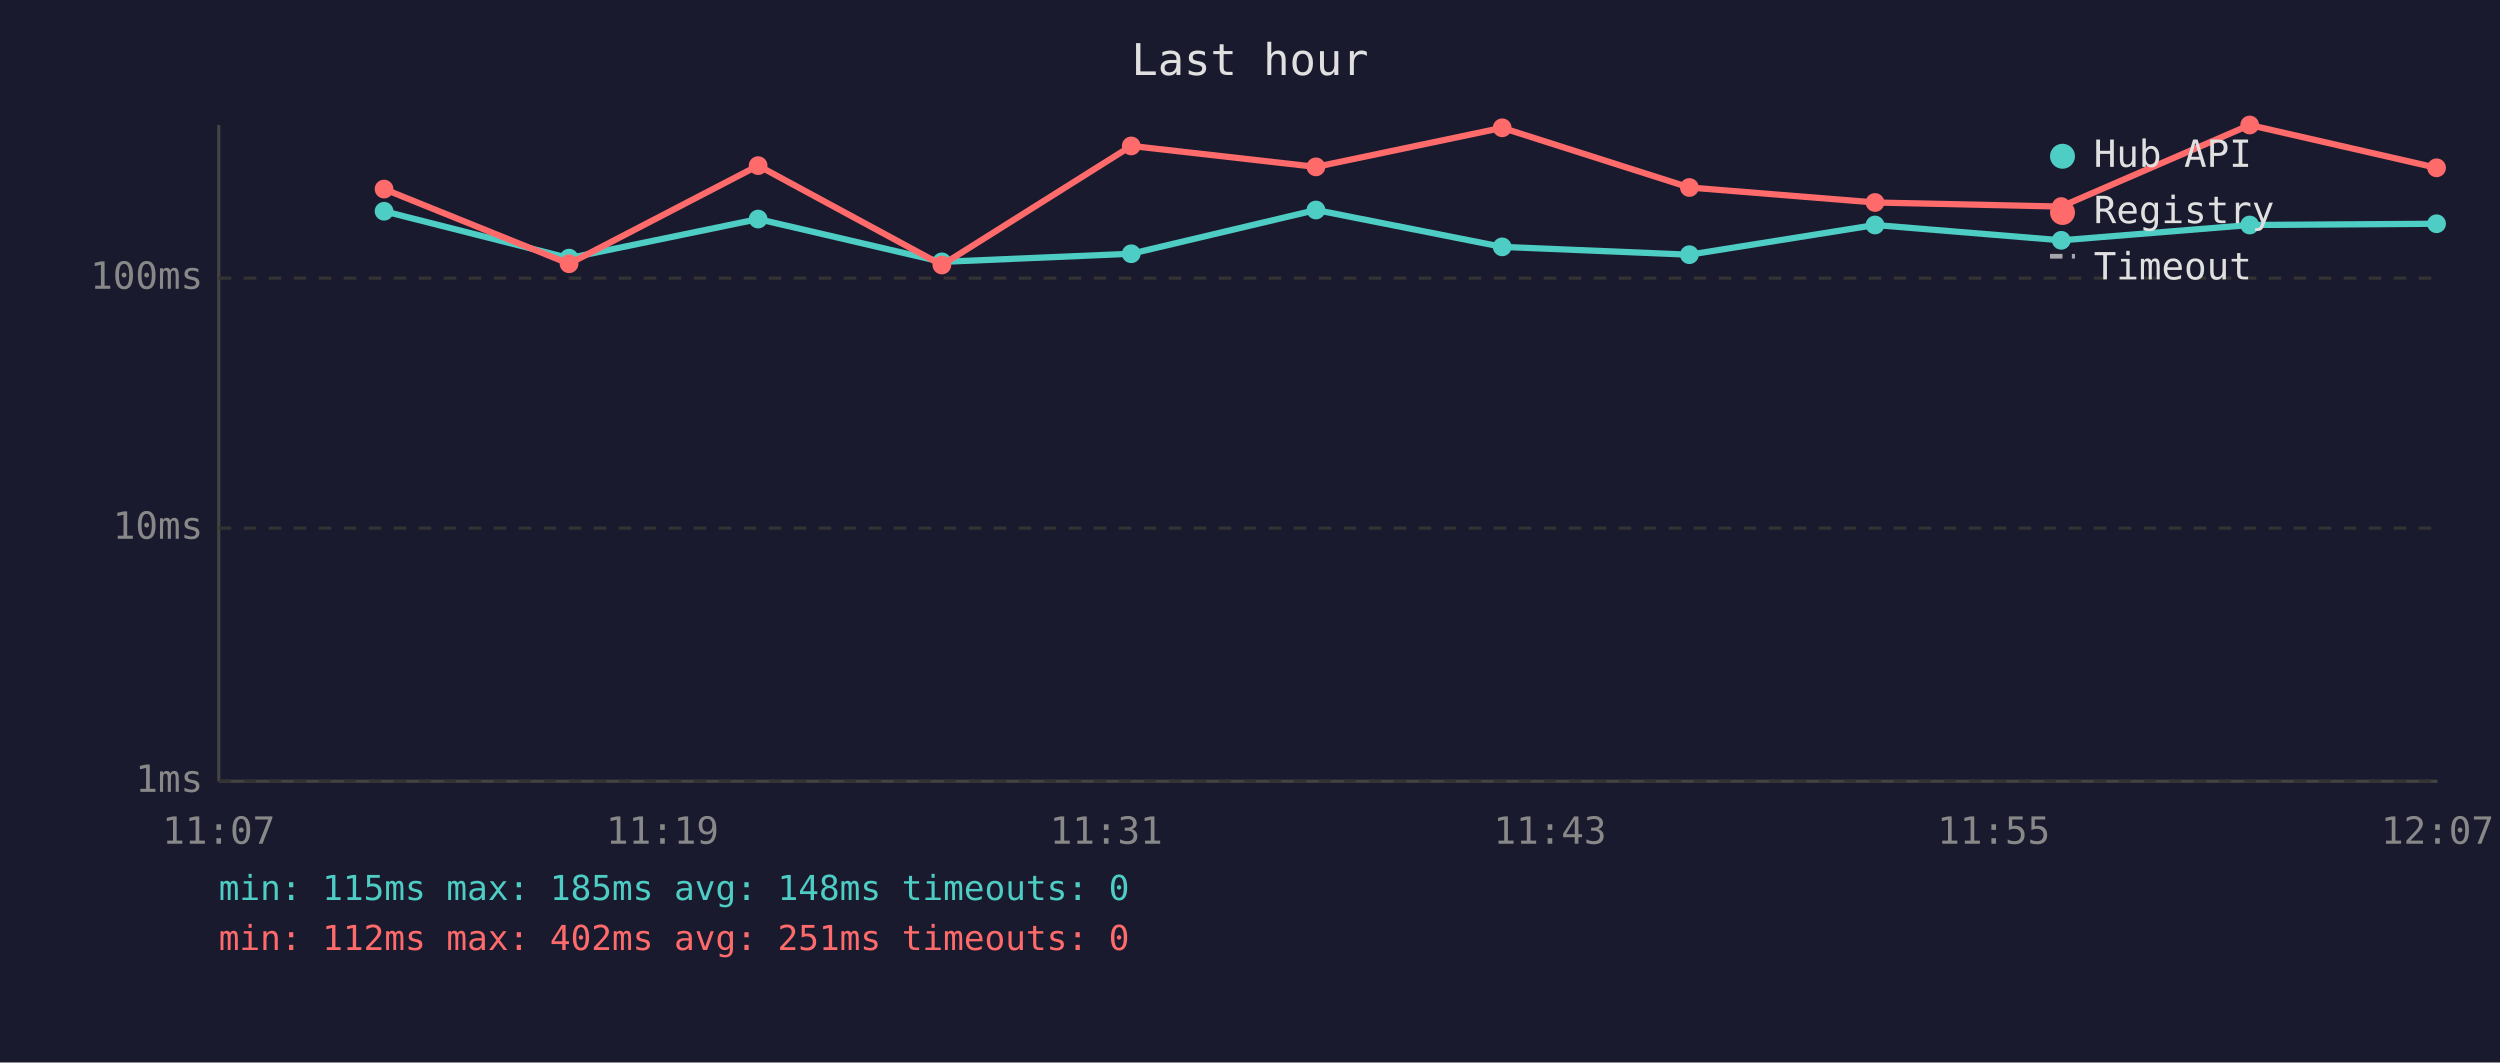
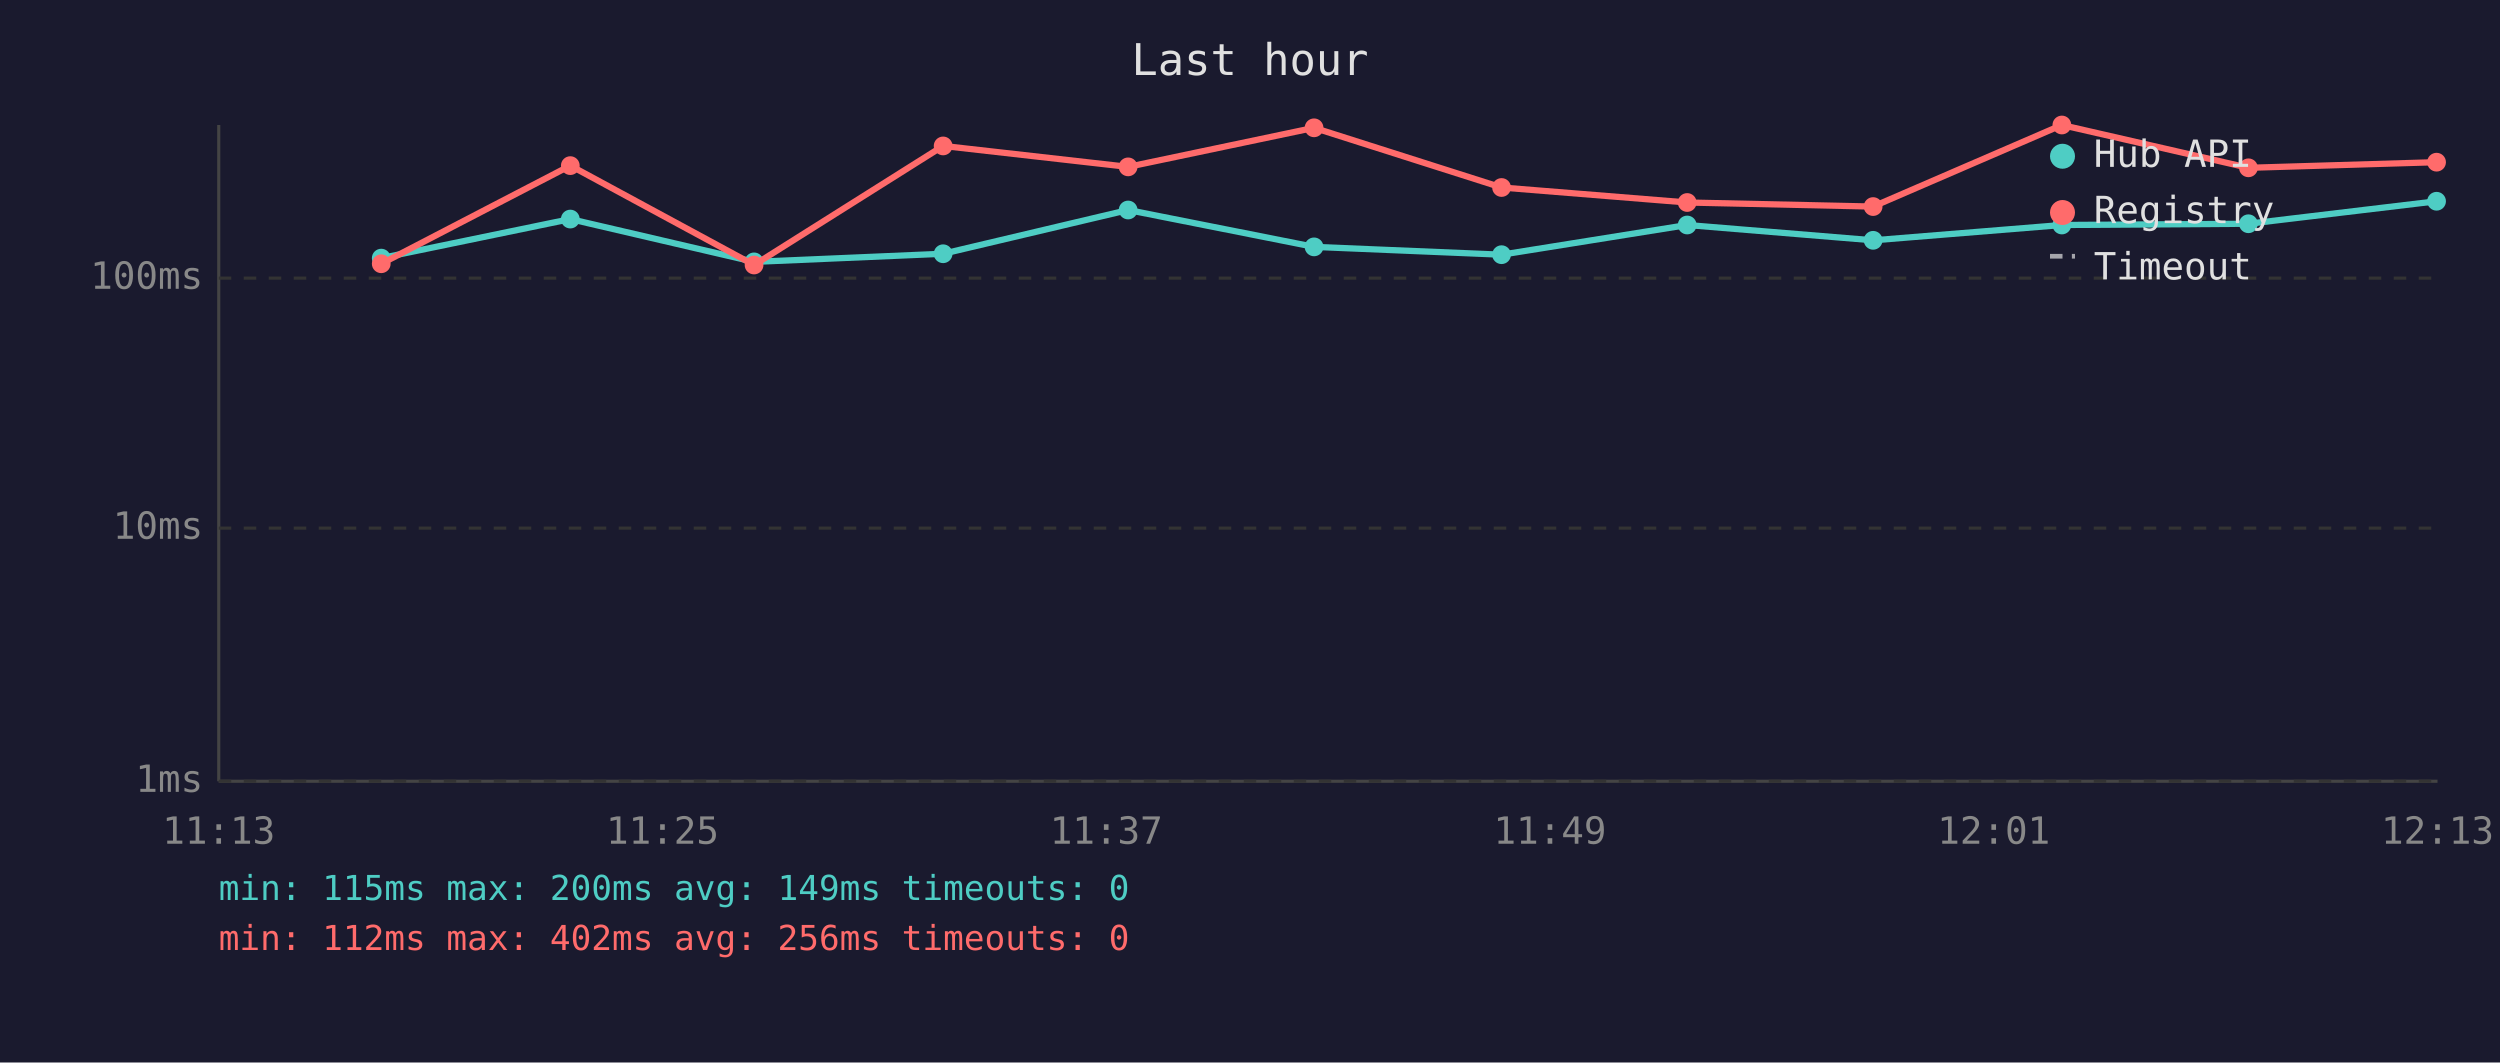
<svg xmlns="http://www.w3.org/2000/svg" viewBox="0 0 800 340" font-family="monospace" font-size="12">
  <rect width="800" height="340" fill="#1a1a2e" />
  <text x="400" y="24" fill="#e0e0e0" font-size="14" text-anchor="middle">Last hour</text>
  <line x1="70" y1="40" x2="70" y2="250" stroke="#444" stroke-width="1" />
  <line x1="70" y1="250" x2="780" y2="250" stroke="#444" stroke-width="1" />
  <line x1="70" y1="250" x2="780" y2="250" stroke="#333" stroke-width="1" stroke-dasharray="4" />
  <text x="65" y="250" fill="#888" text-anchor="end" dominant-baseline="middle">1ms</text>
  <line x1="70" y1="169" x2="780" y2="169" stroke="#333" stroke-width="1" stroke-dasharray="4" />
  <text x="65" y="169" fill="#888" text-anchor="end" dominant-baseline="middle">10ms</text>
  <line x1="70" y1="89" x2="780" y2="89" stroke="#333" stroke-width="1" stroke-dasharray="4" />
  <text x="65" y="89" fill="#888" text-anchor="end" dominant-baseline="middle">100ms</text>
-   <text x="70" y="270" fill="#888" text-anchor="middle">11:07</text>
-   <text x="212" y="270" fill="#888" text-anchor="middle">11:19</text>
-   <text x="354" y="270" fill="#888" text-anchor="middle">11:31</text>
-   <text x="496" y="270" fill="#888" text-anchor="middle">11:43</text>
-   <text x="638" y="270" fill="#888" text-anchor="middle">11:55</text>
-   <text x="780" y="270" fill="#888" text-anchor="middle">12:07</text>
-   <polyline points="122.9,67.6 182.1,82.6 242.6,70.1 301.4,83.8 362.0,81.2 421.1,67.2 480.7,79.0 540.6,81.5 600.0,72.0 659.6,76.9 719.9,72.0 779.7,71.6" fill="none" stroke="#4ecdc4" stroke-width="2" opacity="1" />
-   <circle cx="122.9" cy="67.6" r="3" fill="#4ecdc4" />
-   <circle cx="182.1" cy="82.6" r="3" fill="#4ecdc4" />
-   <circle cx="242.6" cy="70.1" r="3" fill="#4ecdc4" />
-   <circle cx="301.4" cy="83.8" r="3" fill="#4ecdc4" />
-   <circle cx="362.0" cy="81.2" r="3" fill="#4ecdc4" />
-   <circle cx="421.1" cy="67.2" r="3" fill="#4ecdc4" />
-   <circle cx="480.7" cy="79.0" r="3" fill="#4ecdc4" />
-   <circle cx="540.6" cy="81.5" r="3" fill="#4ecdc4" />
-   <circle cx="600.0" cy="72.0" r="3" fill="#4ecdc4" />
-   <circle cx="659.6" cy="76.9" r="3" fill="#4ecdc4" />
-   <circle cx="719.9" cy="72.0" r="3" fill="#4ecdc4" />
-   <circle cx="779.7" cy="71.6" r="3" fill="#4ecdc4" />
-   <polyline points="122.9,60.5 182.1,84.4 242.6,53.0 301.4,84.8 362.0,46.7 421.1,53.4 480.7,40.9 540.6,60.0 600.0,64.8 659.6,66.1 719.9,40.0 779.7,53.7" fill="none" stroke="#ff6b6b" stroke-width="2" opacity="1" />
-   <circle cx="122.9" cy="60.5" r="3" fill="#ff6b6b" />
-   <circle cx="182.1" cy="84.4" r="3" fill="#ff6b6b" />
-   <circle cx="242.6" cy="53.0" r="3" fill="#ff6b6b" />
-   <circle cx="301.4" cy="84.8" r="3" fill="#ff6b6b" />
-   <circle cx="362.0" cy="46.7" r="3" fill="#ff6b6b" />
-   <circle cx="421.1" cy="53.4" r="3" fill="#ff6b6b" />
-   <circle cx="480.7" cy="40.9" r="3" fill="#ff6b6b" />
-   <circle cx="540.6" cy="60.0" r="3" fill="#ff6b6b" />
-   <circle cx="600.0" cy="64.8" r="3" fill="#ff6b6b" />
-   <circle cx="659.6" cy="66.1" r="3" fill="#ff6b6b" />
-   <circle cx="719.9" cy="40.0" r="3" fill="#ff6b6b" />
-   <circle cx="779.7" cy="53.7" r="3" fill="#ff6b6b" />
+   <text x="70" y="270" fill="#888" text-anchor="middle">11:13</text>
+   <text x="212" y="270" fill="#888" text-anchor="middle">11:25</text>
+   <text x="354" y="270" fill="#888" text-anchor="middle">11:37</text>
+   <text x="496" y="270" fill="#888" text-anchor="middle">11:49</text>
+   <text x="638" y="270" fill="#888" text-anchor="middle">12:01</text>
+   <text x="780" y="270" fill="#888" text-anchor="middle">12:13</text>
+   <polyline points="122.0,82.6 182.5,70.1 241.3,83.8 301.8,81.2 361.0,67.2 420.5,79.0 480.5,81.5 539.9,72.0 599.4,76.9 659.8,72.0 719.5,71.6 779.7,64.4" fill="none" stroke="#4ecdc4" stroke-width="2" opacity="1" />
+   <circle cx="122.0" cy="82.6" r="3" fill="#4ecdc4" />
+   <circle cx="182.5" cy="70.1" r="3" fill="#4ecdc4" />
+   <circle cx="241.3" cy="83.8" r="3" fill="#4ecdc4" />
+   <circle cx="301.8" cy="81.2" r="3" fill="#4ecdc4" />
+   <circle cx="361.0" cy="67.2" r="3" fill="#4ecdc4" />
+   <circle cx="420.5" cy="79.0" r="3" fill="#4ecdc4" />
+   <circle cx="480.5" cy="81.5" r="3" fill="#4ecdc4" />
+   <circle cx="539.9" cy="72.0" r="3" fill="#4ecdc4" />
+   <circle cx="599.4" cy="76.9" r="3" fill="#4ecdc4" />
+   <circle cx="659.8" cy="72.0" r="3" fill="#4ecdc4" />
+   <circle cx="719.5" cy="71.6" r="3" fill="#4ecdc4" />
+   <circle cx="779.7" cy="64.4" r="3" fill="#4ecdc4" />
+   <polyline points="122.0,84.4 182.5,53.0 241.3,84.8 301.8,46.7 361.0,53.4 420.5,40.9 480.5,60.0 539.9,64.8 599.4,66.1 659.8,40.0 719.5,53.7 779.7,51.9" fill="none" stroke="#ff6b6b" stroke-width="2" opacity="1" />
+   <circle cx="122.0" cy="84.4" r="3" fill="#ff6b6b" />
+   <circle cx="182.5" cy="53.0" r="3" fill="#ff6b6b" />
+   <circle cx="241.3" cy="84.8" r="3" fill="#ff6b6b" />
+   <circle cx="301.8" cy="46.7" r="3" fill="#ff6b6b" />
+   <circle cx="361.0" cy="53.4" r="3" fill="#ff6b6b" />
+   <circle cx="420.5" cy="40.9" r="3" fill="#ff6b6b" />
+   <circle cx="480.5" cy="60.0" r="3" fill="#ff6b6b" />
+   <circle cx="539.9" cy="64.8" r="3" fill="#ff6b6b" />
+   <circle cx="599.4" cy="66.1" r="3" fill="#ff6b6b" />
+   <circle cx="659.8" cy="40.0" r="3" fill="#ff6b6b" />
+   <circle cx="719.5" cy="53.7" r="3" fill="#ff6b6b" />
+   <circle cx="779.7" cy="51.9" r="3" fill="#ff6b6b" />
  <circle cx="660" cy="50" r="4" fill="#4ecdc4" />
  <text x="670" y="50" fill="#e0e0e0" dominant-baseline="middle">Hub API</text>
  <circle cx="660" cy="68" r="4" fill="#ff6b6b" />
  <text x="670" y="68" fill="#e0e0e0" dominant-baseline="middle">Registry</text>
  <line x1="656" y1="82" x2="664" y2="82" stroke="#e0e0e0" stroke-width="1.5" stroke-dasharray="4,3" opacity="0.7" />
  <text x="670" y="86" fill="#e0e0e0" dominant-baseline="middle">Timeout</text>
-   <text x="70" y="288" fill="#4ecdc4" font-size="11">min: 115ms  max: 185ms  avg: 148ms  timeouts: 0</text>
-   <text x="70" y="304" fill="#ff6b6b" font-size="11">min: 112ms  max: 402ms  avg: 251ms  timeouts: 0</text>
+   <text x="70" y="288" fill="#4ecdc4" font-size="11">min: 115ms  max: 200ms  avg: 149ms  timeouts: 0</text>
+   <text x="70" y="304" fill="#ff6b6b" font-size="11">min: 112ms  max: 402ms  avg: 256ms  timeouts: 0</text>
</svg>
